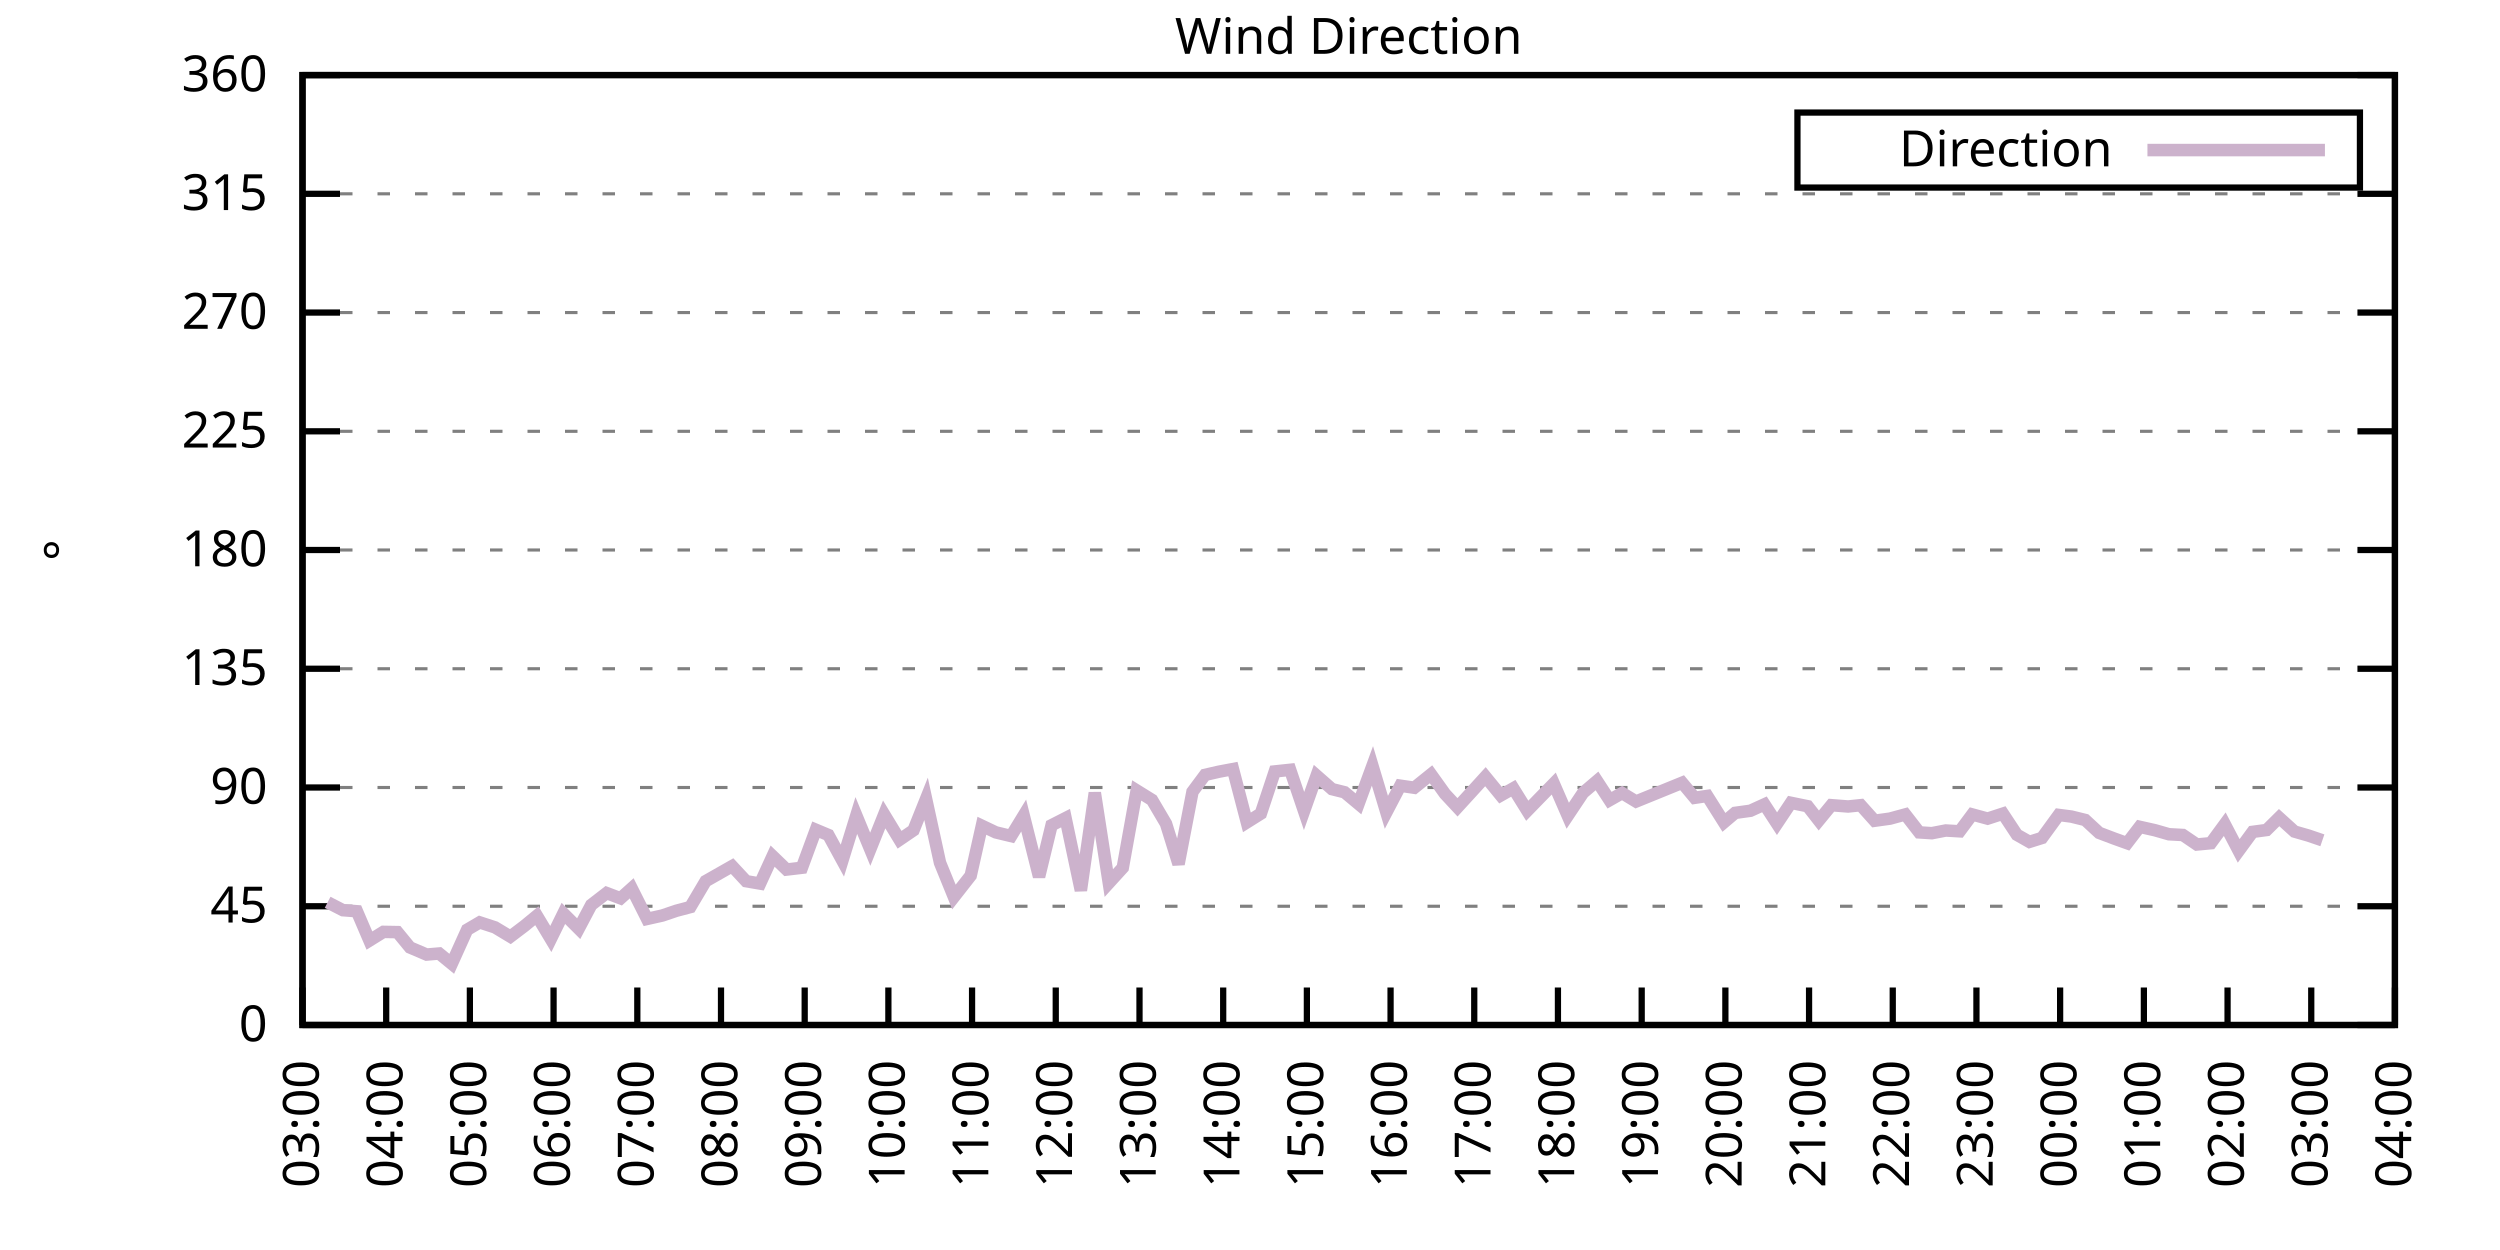
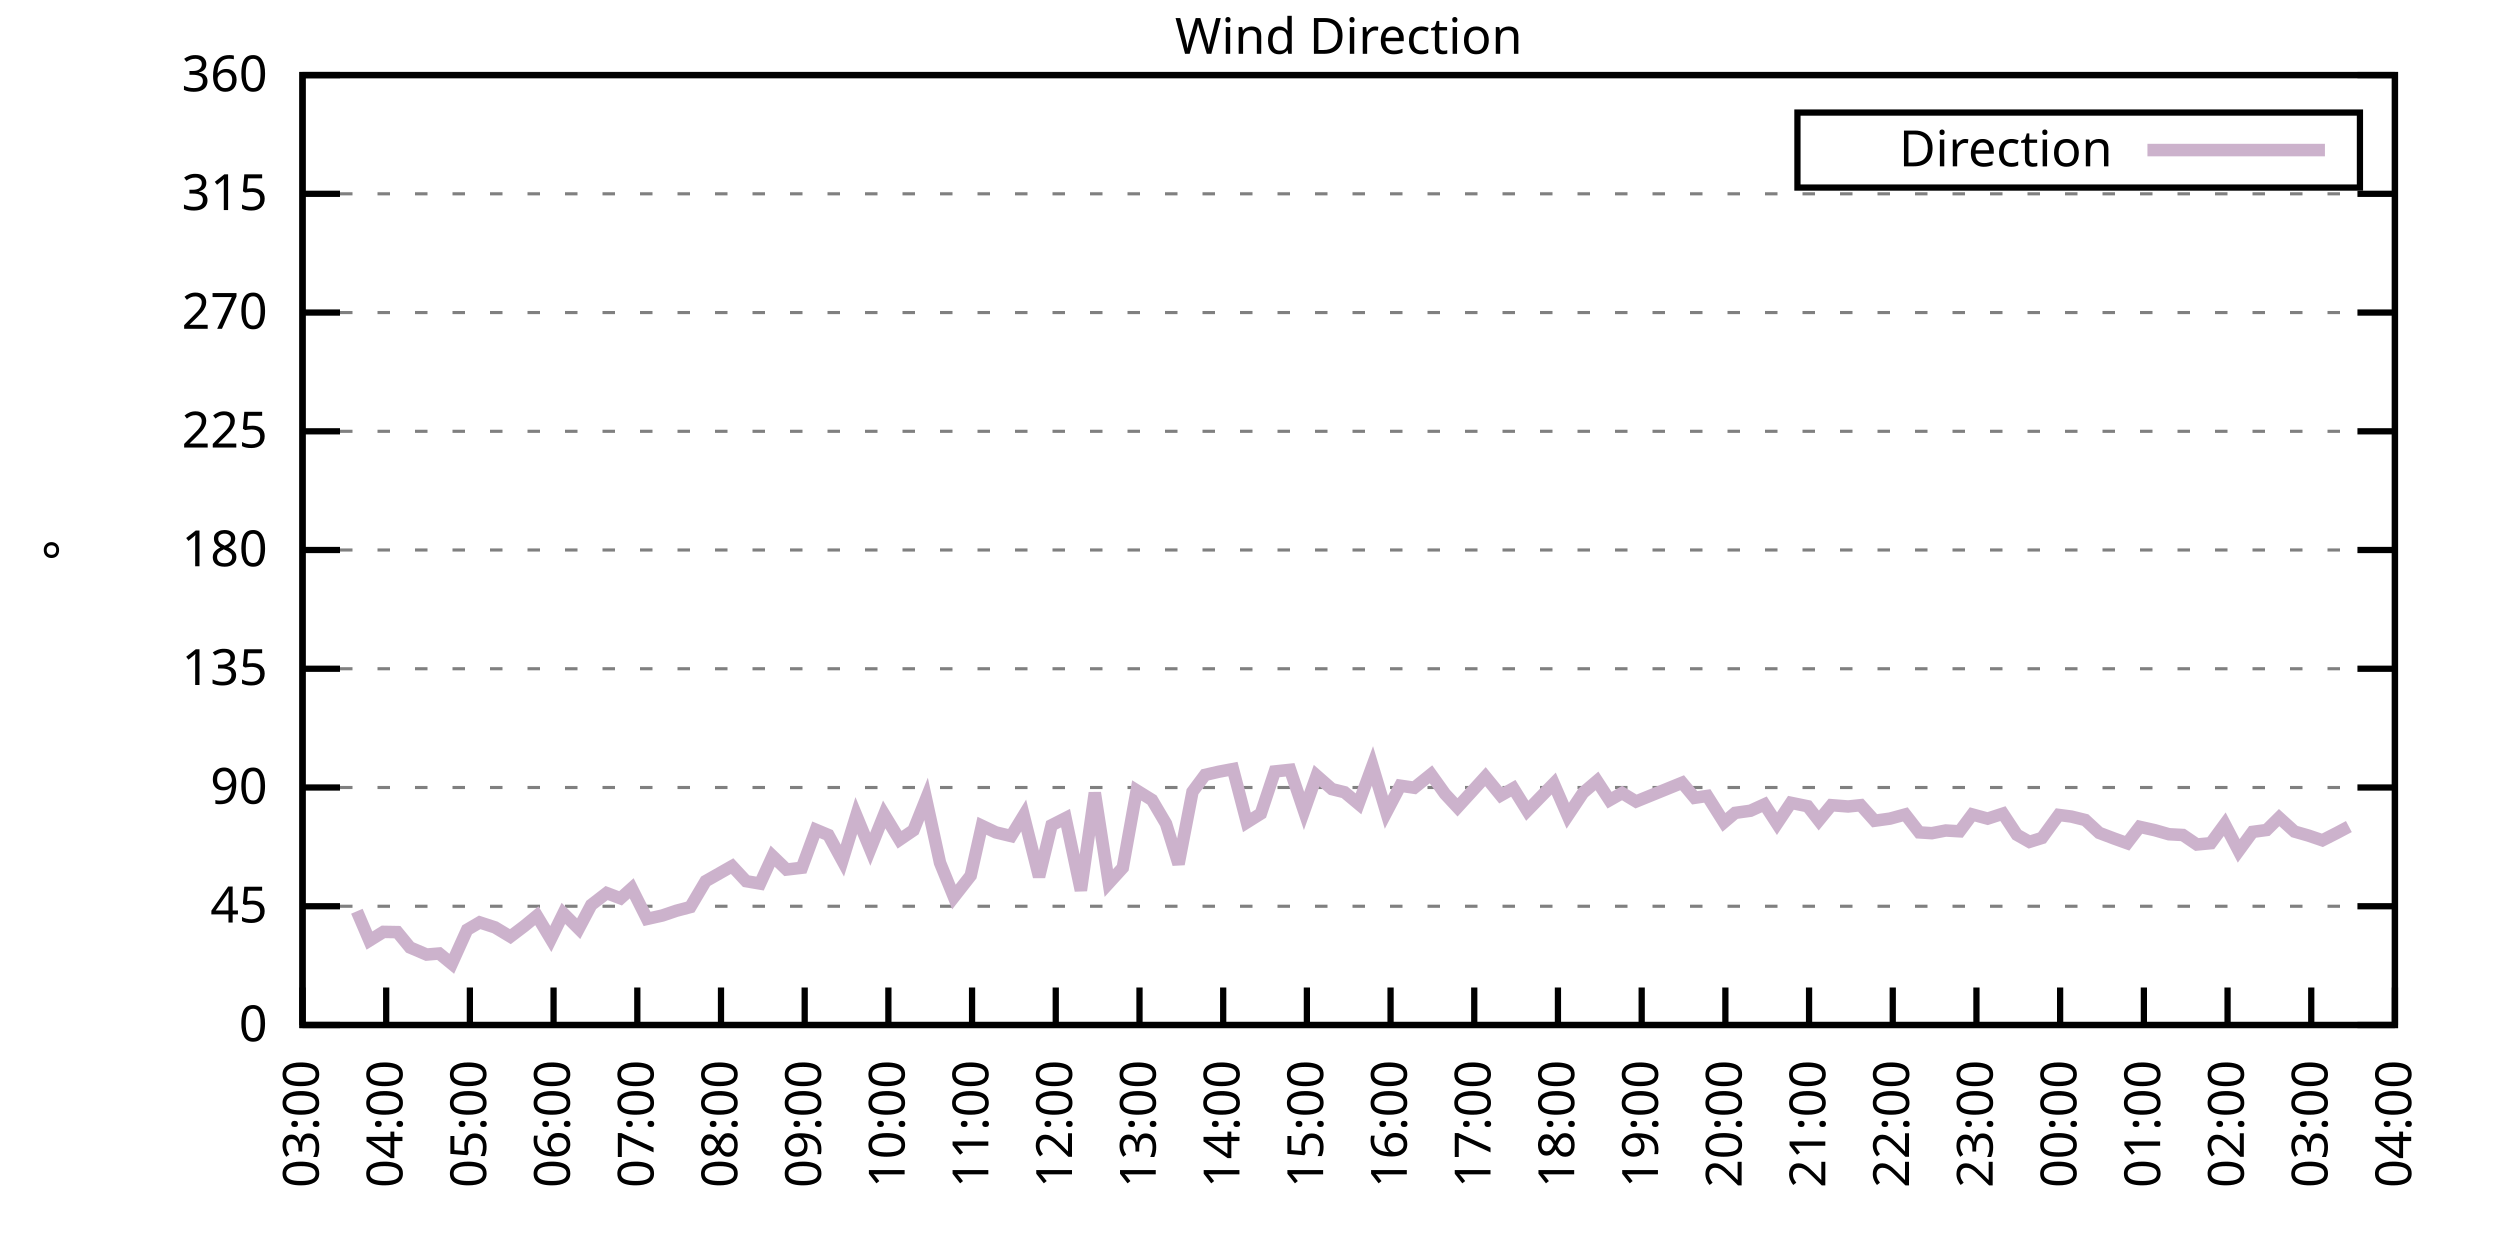
<svg xmlns="http://www.w3.org/2000/svg" xmlns:xlink="http://www.w3.org/1999/xlink" width="400" height="200" viewBox="0 0 400 200">
  <g id="gnuplot_canvas">
    <rect x="0" y="0" width="400" height="200" fill="none" />
    <defs>
      <circle id="gpDot" r="0.5" stroke-width="0.5" stroke="currentColor" />
      <path id="gpPt0" stroke-width="0.333" stroke="currentColor" d="M-1,0 h2 M0,-1 v2" />
      <path id="gpPt1" stroke-width="0.333" stroke="currentColor" d="M-1,-1 L1,1 M1,-1 L-1,1" />
      <path id="gpPt2" stroke-width="0.333" stroke="currentColor" d="M-1,0 L1,0 M0,-1 L0,1 M-1,-1 L1,1 M-1,1 L1,-1" />
      <rect id="gpPt3" stroke-width="0.333" stroke="currentColor" x="-1" y="-1" width="2" height="2" />
      <rect id="gpPt4" stroke-width="0.333" stroke="currentColor" fill="currentColor" x="-1" y="-1" width="2" height="2" />
      <circle id="gpPt5" stroke-width="0.333" stroke="currentColor" cx="0" cy="0" r="1" />
      <use xlink:href="#gpPt5" id="gpPt6" fill="currentColor" stroke="none" />
      <path id="gpPt7" stroke-width="0.333" stroke="currentColor" d="M0,-1.33 L-1.33,0.67 L1.33,0.67 z" />
      <use xlink:href="#gpPt7" id="gpPt8" fill="currentColor" stroke="none" />
      <use xlink:href="#gpPt7" id="gpPt9" stroke="currentColor" transform="rotate(180)" />
      <use xlink:href="#gpPt9" id="gpPt10" fill="currentColor" stroke="none" />
      <use xlink:href="#gpPt3" id="gpPt11" stroke="currentColor" transform="rotate(45)" />
      <use xlink:href="#gpPt11" id="gpPt12" fill="currentColor" stroke="none" />
      <path id="gpPt13" stroke-width="0.333" stroke="currentColor" d="M0,1.330 L1.265,0.411 L0.782,-1.067 L-0.782,-1.076 L-1.265,0.411 z" />
      <use xlink:href="#gpPt13" id="gpPt14" fill="currentColor" stroke="none" />
      <filter id="textbox" filterUnits="objectBoundingBox" x="0" y="0" height="1" width="1">
        <feFlood flood-color="white" flood-opacity="1" result="bgnd" />
        <feComposite in="SourceGraphic" in2="bgnd" operator="atop" />
      </filter>
      <filter id="greybox" filterUnits="objectBoundingBox" x="0" y="0" height="1" width="1">
        <feFlood flood-color="lightgrey" flood-opacity="1" result="grey" />
        <feComposite in="SourceGraphic" in2="grey" operator="atop" />
      </filter>
    </defs>
    <g fill="none" color="white" stroke="currentColor" stroke-width="1.00" stroke-linecap="butt" stroke-linejoin="miter">
</g>
    <g fill="none" color="black" stroke="currentColor" stroke-width="1.00" stroke-linecap="butt" stroke-linejoin="miter">
      <g stroke="none" shape-rendering="crispEdges">
        <polygon fill="rgb(255, 255, 255)" points="48.40,164.00 383.18,164.00 383.18,12.02 48.40,12.02 " />
      </g>
    </g>
    <g fill="none" color="black" stroke="currentColor" stroke-width="1.00" stroke-linecap="butt" stroke-linejoin="miter">
</g>
    <g fill="none" color="black" stroke="black" stroke-width="0.50" stroke-linecap="butt" stroke-linejoin="miter">
</g>
    <g fill="none" color="gray" stroke="currentColor" stroke-width="0.50" stroke-linecap="butt" stroke-linejoin="miter">
      <path stroke="gray" stroke-dasharray="2,4" class="gridline" d="M48.40,164.00 L383.19,164.00  " />
    </g>
    <g fill="none" color="gray" stroke="gray" stroke-width="1.00" stroke-linecap="butt" stroke-linejoin="miter">
</g>
    <g fill="none" color="black" stroke="currentColor" stroke-width="1.00" stroke-linecap="butt" stroke-linejoin="miter">
      <path stroke="black" d="M48.40,164.00 L54.40,164.00 M383.19,164.00 L377.19,164.00  " />
      <g transform="translate(42.80,166.60)" stroke="none" fill="black" font-family="Sans" font-size="8.00" text-anchor="end">
        <text>
          <tspan font-family="Sans"> 0</tspan>
        </text>
      </g>
    </g>
    <g fill="none" color="black" stroke="currentColor" stroke-width="1.00" stroke-linecap="butt" stroke-linejoin="miter">
</g>
    <g fill="none" color="black" stroke="black" stroke-width="0.50" stroke-linecap="butt" stroke-linejoin="miter">
</g>
    <g fill="none" color="gray" stroke="currentColor" stroke-width="0.50" stroke-linecap="butt" stroke-linejoin="miter">
      <path stroke="gray" stroke-dasharray="2,4" class="gridline" d="M48.40,145.00 L383.19,145.00  " />
    </g>
    <g fill="none" color="gray" stroke="gray" stroke-width="1.00" stroke-linecap="butt" stroke-linejoin="miter">
</g>
    <g fill="none" color="black" stroke="currentColor" stroke-width="1.00" stroke-linecap="butt" stroke-linejoin="miter">
      <path stroke="black" d="M48.40,145.00 L54.40,145.00 M383.19,145.00 L377.19,145.00  " />
      <g transform="translate(42.80,147.60)" stroke="none" fill="black" font-family="Sans" font-size="8.00" text-anchor="end">
        <text>
          <tspan font-family="Sans"> 45</tspan>
        </text>
      </g>
    </g>
    <g fill="none" color="black" stroke="currentColor" stroke-width="1.00" stroke-linecap="butt" stroke-linejoin="miter">
</g>
    <g fill="none" color="black" stroke="black" stroke-width="0.50" stroke-linecap="butt" stroke-linejoin="miter">
</g>
    <g fill="none" color="gray" stroke="currentColor" stroke-width="0.50" stroke-linecap="butt" stroke-linejoin="miter">
      <path stroke="gray" stroke-dasharray="2,4" class="gridline" d="M48.40,126.00 L383.19,126.00  " />
    </g>
    <g fill="none" color="gray" stroke="gray" stroke-width="1.00" stroke-linecap="butt" stroke-linejoin="miter">
</g>
    <g fill="none" color="black" stroke="currentColor" stroke-width="1.00" stroke-linecap="butt" stroke-linejoin="miter">
      <path stroke="black" d="M48.40,126.00 L54.40,126.00 M383.19,126.00 L377.19,126.00  " />
      <g transform="translate(42.80,128.60)" stroke="none" fill="black" font-family="Sans" font-size="8.00" text-anchor="end">
        <text>
          <tspan font-family="Sans"> 90</tspan>
        </text>
      </g>
    </g>
    <g fill="none" color="black" stroke="currentColor" stroke-width="1.00" stroke-linecap="butt" stroke-linejoin="miter">
</g>
    <g fill="none" color="black" stroke="black" stroke-width="0.50" stroke-linecap="butt" stroke-linejoin="miter">
</g>
    <g fill="none" color="gray" stroke="currentColor" stroke-width="0.50" stroke-linecap="butt" stroke-linejoin="miter">
      <path stroke="gray" stroke-dasharray="2,4" class="gridline" d="M48.40,107.00 L383.19,107.00  " />
    </g>
    <g fill="none" color="gray" stroke="gray" stroke-width="1.00" stroke-linecap="butt" stroke-linejoin="miter">
</g>
    <g fill="none" color="black" stroke="currentColor" stroke-width="1.00" stroke-linecap="butt" stroke-linejoin="miter">
      <path stroke="black" d="M48.40,107.00 L54.40,107.00 M383.19,107.00 L377.19,107.00  " />
      <g transform="translate(42.80,109.60)" stroke="none" fill="black" font-family="Sans" font-size="8.00" text-anchor="end">
        <text>
          <tspan font-family="Sans"> 135</tspan>
        </text>
      </g>
    </g>
    <g fill="none" color="black" stroke="currentColor" stroke-width="1.00" stroke-linecap="butt" stroke-linejoin="miter">
</g>
    <g fill="none" color="black" stroke="black" stroke-width="0.50" stroke-linecap="butt" stroke-linejoin="miter">
</g>
    <g fill="none" color="gray" stroke="currentColor" stroke-width="0.50" stroke-linecap="butt" stroke-linejoin="miter">
      <path stroke="gray" stroke-dasharray="2,4" class="gridline" d="M48.40,88.00 L383.19,88.00  " />
    </g>
    <g fill="none" color="gray" stroke="gray" stroke-width="1.00" stroke-linecap="butt" stroke-linejoin="miter">
</g>
    <g fill="none" color="black" stroke="currentColor" stroke-width="1.00" stroke-linecap="butt" stroke-linejoin="miter">
      <path stroke="black" d="M48.40,88.00 L54.40,88.00 M383.19,88.00 L377.19,88.00  " />
      <g transform="translate(42.80,90.60)" stroke="none" fill="black" font-family="Sans" font-size="8.00" text-anchor="end">
        <text>
          <tspan font-family="Sans"> 180</tspan>
        </text>
      </g>
    </g>
    <g fill="none" color="black" stroke="currentColor" stroke-width="1.00" stroke-linecap="butt" stroke-linejoin="miter">
</g>
    <g fill="none" color="black" stroke="black" stroke-width="0.50" stroke-linecap="butt" stroke-linejoin="miter">
</g>
    <g fill="none" color="gray" stroke="currentColor" stroke-width="0.50" stroke-linecap="butt" stroke-linejoin="miter">
      <path stroke="gray" stroke-dasharray="2,4" class="gridline" d="M48.40,69.01 L383.19,69.01  " />
    </g>
    <g fill="none" color="gray" stroke="gray" stroke-width="1.00" stroke-linecap="butt" stroke-linejoin="miter">
</g>
    <g fill="none" color="black" stroke="currentColor" stroke-width="1.00" stroke-linecap="butt" stroke-linejoin="miter">
      <path stroke="black" d="M48.40,69.01 L54.40,69.01 M383.19,69.01 L377.19,69.01  " />
      <g transform="translate(42.80,71.61)" stroke="none" fill="black" font-family="Sans" font-size="8.00" text-anchor="end">
        <text>
          <tspan font-family="Sans"> 225</tspan>
        </text>
      </g>
    </g>
    <g fill="none" color="black" stroke="currentColor" stroke-width="1.00" stroke-linecap="butt" stroke-linejoin="miter">
</g>
    <g fill="none" color="black" stroke="black" stroke-width="0.50" stroke-linecap="butt" stroke-linejoin="miter">
</g>
    <g fill="none" color="gray" stroke="currentColor" stroke-width="0.50" stroke-linecap="butt" stroke-linejoin="miter">
      <path stroke="gray" stroke-dasharray="2,4" class="gridline" d="M48.40,50.01 L383.19,50.01  " />
    </g>
    <g fill="none" color="gray" stroke="gray" stroke-width="1.00" stroke-linecap="butt" stroke-linejoin="miter">
</g>
    <g fill="none" color="black" stroke="currentColor" stroke-width="1.00" stroke-linecap="butt" stroke-linejoin="miter">
      <path stroke="black" d="M48.40,50.01 L54.40,50.01 M383.19,50.01 L377.19,50.01  " />
      <g transform="translate(42.80,52.61)" stroke="none" fill="black" font-family="Sans" font-size="8.00" text-anchor="end">
        <text>
          <tspan font-family="Sans"> 270</tspan>
        </text>
      </g>
    </g>
    <g fill="none" color="black" stroke="currentColor" stroke-width="1.00" stroke-linecap="butt" stroke-linejoin="miter">
</g>
    <g fill="none" color="black" stroke="black" stroke-width="0.50" stroke-linecap="butt" stroke-linejoin="miter">
</g>
    <g fill="none" color="gray" stroke="currentColor" stroke-width="0.50" stroke-linecap="butt" stroke-linejoin="miter">
      <path stroke="gray" stroke-dasharray="2,4" class="gridline" d="M48.40,31.01 L383.19,31.01  " />
    </g>
    <g fill="none" color="gray" stroke="gray" stroke-width="1.00" stroke-linecap="butt" stroke-linejoin="miter">
</g>
    <g fill="none" color="black" stroke="currentColor" stroke-width="1.00" stroke-linecap="butt" stroke-linejoin="miter">
      <path stroke="black" d="M48.40,31.01 L54.40,31.01 M383.19,31.01 L377.19,31.01  " />
      <g transform="translate(42.80,33.61)" stroke="none" fill="black" font-family="Sans" font-size="8.00" text-anchor="end">
        <text>
          <tspan font-family="Sans"> 315</tspan>
        </text>
      </g>
    </g>
    <g fill="none" color="black" stroke="currentColor" stroke-width="1.00" stroke-linecap="butt" stroke-linejoin="miter">
</g>
    <g fill="none" color="black" stroke="black" stroke-width="0.50" stroke-linecap="butt" stroke-linejoin="miter">
</g>
    <g fill="none" color="gray" stroke="currentColor" stroke-width="0.50" stroke-linecap="butt" stroke-linejoin="miter">
      <path stroke="gray" stroke-dasharray="2,4" class="gridline" d="M48.40,12.01 L383.19,12.01  " />
    </g>
    <g fill="none" color="gray" stroke="gray" stroke-width="1.00" stroke-linecap="butt" stroke-linejoin="miter">
</g>
    <g fill="none" color="black" stroke="currentColor" stroke-width="1.00" stroke-linecap="butt" stroke-linejoin="miter">
      <path stroke="black" d="M48.40,12.01 L54.40,12.01 M383.19,12.01 L377.19,12.01  " />
      <g transform="translate(42.80,14.61)" stroke="none" fill="black" font-family="Sans" font-size="8.00" text-anchor="end">
        <text>
          <tspan font-family="Sans"> 360</tspan>
        </text>
      </g>
    </g>
    <g fill="none" color="black" stroke="currentColor" stroke-width="1.00" stroke-linecap="butt" stroke-linejoin="miter">
      <path stroke="black" d="M48.40,164.00 L48.40,158.00  " />
      <g transform="translate(51.00,169.60) rotate(270.00)" stroke="none" fill="black" font-family="Sans" font-size="8.00" text-anchor="end">
        <text>
          <tspan font-family="Sans">03:00</tspan>
        </text>
      </g>
    </g>
    <g fill="none" color="black" stroke="currentColor" stroke-width="1.00" stroke-linecap="butt" stroke-linejoin="miter">
      <path stroke="black" d="M61.79,164.00 L61.79,158.00  " />
      <g transform="translate(64.39,169.60) rotate(270.00)" stroke="none" fill="black" font-family="Sans" font-size="8.00" text-anchor="end">
        <text>
          <tspan font-family="Sans">04:00</tspan>
        </text>
      </g>
    </g>
    <g fill="none" color="black" stroke="currentColor" stroke-width="1.00" stroke-linecap="butt" stroke-linejoin="miter">
      <path stroke="black" d="M75.18,164.00 L75.18,158.00  " />
      <g transform="translate(77.78,169.60) rotate(270.00)" stroke="none" fill="black" font-family="Sans" font-size="8.00" text-anchor="end">
        <text>
          <tspan font-family="Sans">05:00</tspan>
        </text>
      </g>
    </g>
    <g fill="none" color="black" stroke="currentColor" stroke-width="1.00" stroke-linecap="butt" stroke-linejoin="miter">
      <path stroke="black" d="M88.57,164.00 L88.57,158.00  " />
      <g transform="translate(91.17,169.60) rotate(270.00)" stroke="none" fill="black" font-family="Sans" font-size="8.00" text-anchor="end">
        <text>
          <tspan font-family="Sans">06:00</tspan>
        </text>
      </g>
    </g>
    <g fill="none" color="black" stroke="currentColor" stroke-width="1.00" stroke-linecap="butt" stroke-linejoin="miter">
      <path stroke="black" d="M101.97,164.00 L101.97,158.00  " />
      <g transform="translate(104.57,169.60) rotate(270.00)" stroke="none" fill="black" font-family="Sans" font-size="8.00" text-anchor="end">
        <text>
          <tspan font-family="Sans">07:00</tspan>
        </text>
      </g>
    </g>
    <g fill="none" color="black" stroke="currentColor" stroke-width="1.00" stroke-linecap="butt" stroke-linejoin="miter">
      <path stroke="black" d="M115.36,164.00 L115.36,158.00  " />
      <g transform="translate(117.96,169.60) rotate(270.00)" stroke="none" fill="black" font-family="Sans" font-size="8.00" text-anchor="end">
        <text>
          <tspan font-family="Sans">08:00</tspan>
        </text>
      </g>
    </g>
    <g fill="none" color="black" stroke="currentColor" stroke-width="1.00" stroke-linecap="butt" stroke-linejoin="miter">
      <path stroke="black" d="M128.75,164.00 L128.75,158.00  " />
      <g transform="translate(131.35,169.60) rotate(270.00)" stroke="none" fill="black" font-family="Sans" font-size="8.00" text-anchor="end">
        <text>
          <tspan font-family="Sans">09:00</tspan>
        </text>
      </g>
    </g>
    <g fill="none" color="black" stroke="currentColor" stroke-width="1.00" stroke-linecap="butt" stroke-linejoin="miter">
      <path stroke="black" d="M142.14,164.00 L142.14,158.00  " />
      <g transform="translate(144.74,169.60) rotate(270.00)" stroke="none" fill="black" font-family="Sans" font-size="8.00" text-anchor="end">
        <text>
          <tspan font-family="Sans">10:00</tspan>
        </text>
      </g>
    </g>
    <g fill="none" color="black" stroke="currentColor" stroke-width="1.00" stroke-linecap="butt" stroke-linejoin="miter">
      <path stroke="black" d="M155.53,164.00 L155.53,158.00  " />
      <g transform="translate(158.13,169.60) rotate(270.00)" stroke="none" fill="black" font-family="Sans" font-size="8.00" text-anchor="end">
        <text>
          <tspan font-family="Sans">11:00</tspan>
        </text>
      </g>
    </g>
    <g fill="none" color="black" stroke="currentColor" stroke-width="1.00" stroke-linecap="butt" stroke-linejoin="miter">
      <path stroke="black" d="M168.92,164.00 L168.92,158.00  " />
      <g transform="translate(171.52,169.60) rotate(270.00)" stroke="none" fill="black" font-family="Sans" font-size="8.00" text-anchor="end">
        <text>
          <tspan font-family="Sans">12:00</tspan>
        </text>
      </g>
    </g>
    <g fill="none" color="black" stroke="currentColor" stroke-width="1.00" stroke-linecap="butt" stroke-linejoin="miter">
      <path stroke="black" d="M182.32,164.00 L182.32,158.00  " />
      <g transform="translate(184.92,169.60) rotate(270.00)" stroke="none" fill="black" font-family="Sans" font-size="8.00" text-anchor="end">
        <text>
          <tspan font-family="Sans">13:00</tspan>
        </text>
      </g>
    </g>
    <g fill="none" color="black" stroke="currentColor" stroke-width="1.00" stroke-linecap="butt" stroke-linejoin="miter">
      <path stroke="black" d="M195.71,164.00 L195.71,158.00  " />
      <g transform="translate(198.31,169.60) rotate(270.00)" stroke="none" fill="black" font-family="Sans" font-size="8.00" text-anchor="end">
        <text>
          <tspan font-family="Sans">14:00</tspan>
        </text>
      </g>
    </g>
    <g fill="none" color="black" stroke="currentColor" stroke-width="1.00" stroke-linecap="butt" stroke-linejoin="miter">
      <path stroke="black" d="M209.10,164.00 L209.10,158.00  " />
      <g transform="translate(211.70,169.60) rotate(270.00)" stroke="none" fill="black" font-family="Sans" font-size="8.00" text-anchor="end">
        <text>
          <tspan font-family="Sans">15:00</tspan>
        </text>
      </g>
    </g>
    <g fill="none" color="black" stroke="currentColor" stroke-width="1.00" stroke-linecap="butt" stroke-linejoin="miter">
      <path stroke="black" d="M222.49,164.00 L222.49,158.00  " />
      <g transform="translate(225.09,169.60) rotate(270.00)" stroke="none" fill="black" font-family="Sans" font-size="8.00" text-anchor="end">
        <text>
          <tspan font-family="Sans">16:00</tspan>
        </text>
      </g>
    </g>
    <g fill="none" color="black" stroke="currentColor" stroke-width="1.00" stroke-linecap="butt" stroke-linejoin="miter">
      <path stroke="black" d="M235.88,164.00 L235.88,158.00  " />
      <g transform="translate(238.48,169.60) rotate(270.00)" stroke="none" fill="black" font-family="Sans" font-size="8.00" text-anchor="end">
        <text>
          <tspan font-family="Sans">17:00</tspan>
        </text>
      </g>
    </g>
    <g fill="none" color="black" stroke="currentColor" stroke-width="1.00" stroke-linecap="butt" stroke-linejoin="miter">
      <path stroke="black" d="M249.27,164.00 L249.27,158.00  " />
      <g transform="translate(251.87,169.60) rotate(270.00)" stroke="none" fill="black" font-family="Sans" font-size="8.00" text-anchor="end">
        <text>
          <tspan font-family="Sans">18:00</tspan>
        </text>
      </g>
    </g>
    <g fill="none" color="black" stroke="currentColor" stroke-width="1.00" stroke-linecap="butt" stroke-linejoin="miter">
      <path stroke="black" d="M262.67,164.00 L262.67,158.00  " />
      <g transform="translate(265.27,169.60) rotate(270.00)" stroke="none" fill="black" font-family="Sans" font-size="8.00" text-anchor="end">
        <text>
          <tspan font-family="Sans">19:00</tspan>
        </text>
      </g>
    </g>
    <g fill="none" color="black" stroke="currentColor" stroke-width="1.00" stroke-linecap="butt" stroke-linejoin="miter">
      <path stroke="black" d="M276.06,164.00 L276.06,158.00  " />
      <g transform="translate(278.66,169.60) rotate(270.00)" stroke="none" fill="black" font-family="Sans" font-size="8.00" text-anchor="end">
        <text>
          <tspan font-family="Sans">20:00</tspan>
        </text>
      </g>
    </g>
    <g fill="none" color="black" stroke="currentColor" stroke-width="1.00" stroke-linecap="butt" stroke-linejoin="miter">
      <path stroke="black" d="M289.45,164.00 L289.45,158.00  " />
      <g transform="translate(292.05,169.60) rotate(270.00)" stroke="none" fill="black" font-family="Sans" font-size="8.00" text-anchor="end">
        <text>
          <tspan font-family="Sans">21:00</tspan>
        </text>
      </g>
    </g>
    <g fill="none" color="black" stroke="currentColor" stroke-width="1.00" stroke-linecap="butt" stroke-linejoin="miter">
      <path stroke="black" d="M302.84,164.00 L302.84,158.00  " />
      <g transform="translate(305.44,169.60) rotate(270.00)" stroke="none" fill="black" font-family="Sans" font-size="8.00" text-anchor="end">
        <text>
          <tspan font-family="Sans">22:00</tspan>
        </text>
      </g>
    </g>
    <g fill="none" color="black" stroke="currentColor" stroke-width="1.00" stroke-linecap="butt" stroke-linejoin="miter">
      <path stroke="black" d="M316.23,164.00 L316.23,158.00  " />
      <g transform="translate(318.83,169.60) rotate(270.00)" stroke="none" fill="black" font-family="Sans" font-size="8.00" text-anchor="end">
        <text>
          <tspan font-family="Sans">23:00</tspan>
        </text>
      </g>
    </g>
    <g fill="none" color="black" stroke="currentColor" stroke-width="1.00" stroke-linecap="butt" stroke-linejoin="miter">
      <path stroke="black" d="M329.62,164.00 L329.62,158.00  " />
      <g transform="translate(332.22,169.60) rotate(270.00)" stroke="none" fill="black" font-family="Sans" font-size="8.00" text-anchor="end">
        <text>
          <tspan font-family="Sans">00:00</tspan>
        </text>
      </g>
    </g>
    <g fill="none" color="black" stroke="currentColor" stroke-width="1.00" stroke-linecap="butt" stroke-linejoin="miter">
      <path stroke="black" d="M343.02,164.00 L343.02,158.00  " />
      <g transform="translate(345.62,169.60) rotate(270.00)" stroke="none" fill="black" font-family="Sans" font-size="8.00" text-anchor="end">
        <text>
          <tspan font-family="Sans">01:00</tspan>
        </text>
      </g>
    </g>
    <g fill="none" color="black" stroke="currentColor" stroke-width="1.00" stroke-linecap="butt" stroke-linejoin="miter">
      <path stroke="black" d="M356.41,164.00 L356.41,158.00  " />
      <g transform="translate(359.01,169.60) rotate(270.00)" stroke="none" fill="black" font-family="Sans" font-size="8.00" text-anchor="end">
        <text>
          <tspan font-family="Sans">02:00</tspan>
        </text>
      </g>
    </g>
    <g fill="none" color="black" stroke="currentColor" stroke-width="1.00" stroke-linecap="butt" stroke-linejoin="miter">
      <path stroke="black" d="M369.80,164.00 L369.80,158.00  " />
      <g transform="translate(372.40,169.60) rotate(270.00)" stroke="none" fill="black" font-family="Sans" font-size="8.00" text-anchor="end">
        <text>
          <tspan font-family="Sans">03:00</tspan>
        </text>
      </g>
    </g>
    <g fill="none" color="black" stroke="currentColor" stroke-width="1.00" stroke-linecap="butt" stroke-linejoin="miter">
      <path stroke="black" d="M383.19,164.00 L383.19,158.00  " />
      <g transform="translate(385.79,169.60) rotate(270.00)" stroke="none" fill="black" font-family="Sans" font-size="8.00" text-anchor="end">
        <text>
          <tspan font-family="Sans">04:00</tspan>
        </text>
      </g>
    </g>
    <g fill="none" color="black" stroke="currentColor" stroke-width="1.00" stroke-linecap="butt" stroke-linejoin="miter">
</g>
    <g fill="none" color="black" stroke="currentColor" stroke-width="1.00" stroke-linecap="butt" stroke-linejoin="miter">
      <path stroke="black" d="M48.40,12.01 L48.40,164.00 L383.19,164.00 L383.19,12.01 L48.40,12.01 Z  " />
    </g>
    <g fill="none" color="black" stroke="currentColor" stroke-width="1.00" stroke-linecap="butt" stroke-linejoin="miter">
</g>
    <g fill="none" color="black" stroke="currentColor" stroke-width="1.00" stroke-linecap="butt" stroke-linejoin="miter">
      <path stroke="black" d="M287.59,30.01 L287.59,18.01 L377.59,18.01 L377.59,30.01 L287.59,30.01 Z  " />
    </g>
    <g id="Wind_direction_plot_1">
      <g fill="none" color="white" stroke="black" stroke-width="2.00" stroke-linecap="butt" stroke-linejoin="miter">
</g>
      <g fill="none" color="black" stroke="currentColor" stroke-width="2.00" stroke-linecap="butt" stroke-linejoin="miter">
        <g transform="translate(337.99,26.61)" stroke="none" fill="black" font-family="Sans" font-size="8.00" text-anchor="end">
          <text>
            <tspan font-family="Sans">Direction</tspan>
          </text>
        </g>
      </g>
      <g fill="none" color="black" stroke="currentColor" stroke-width="2.00" stroke-linecap="butt" stroke-linejoin="miter">
-         <path stroke="rgb(204, 178, 204)" d="M343.59,24.01 L371.99,24.01 M52.42,144.37 L54.87,145.63 L57.10,145.80 L59.11,150.49 L61.35,149.10 L63.58,149.14   L65.59,151.59 L68.26,152.73 L70.27,152.56 L72.28,154.21 L74.74,148.76 L76.75,147.58 L79.20,148.38 L81.66,149.86   L83.89,148.17 L85.90,146.52 L88.13,150.24 L90.14,146.14 L92.59,148.59 L94.60,144.79 L97.06,142.89 L99.29,143.73   L101.07,142.13 L103.53,147.03 L105.98,146.48 L108.22,145.72 L110.45,145.13 L112.90,140.99 L117.14,138.58 L119.38,140.99   L121.61,141.37 L123.62,136.98 L125.85,139.13 L128.30,138.84 L130.54,132.76 L132.54,133.60 L134.78,137.70 L137.01,130.48   L139.24,135.88 L141.47,130.31 L143.93,134.36 L146.16,132.84 L148.17,127.82 L150.40,138.04 L152.63,143.52 L155.31,140.10   L157.10,132.12 L159.33,133.18 L161.78,133.77 L163.79,130.48 L166.25,140.27 L168.25,132.04 L170.49,130.90 L172.94,142.47   L175.17,126.85 L177.41,141.29 L179.64,138.84 L181.87,126.47 L184.32,127.99 L186.56,131.79 L188.57,138.25 L190.80,126.68   L192.81,123.98 L195.04,123.47 L197.27,123.05 L199.50,131.58 L201.73,130.18 L203.97,123.43 L206.42,123.17 L208.65,129.76   L210.66,124.10 L213.12,126.26 L215.13,126.76 L217.36,128.62 L219.59,122.54 L221.82,129.97 L224.05,125.71 L226.29,126.04   L228.96,123.89 L231.20,127.02 L233.20,129.17 L235.44,126.72 L237.67,124.27 L240.12,127.27 L242.13,126.13 L244.36,129.72   L246.37,127.65 L248.60,125.37 L250.84,130.52 L253.29,126.85 L255.52,124.95 L257.53,128.03 L259.54,126.89 L261.77,128.24   L269.14,125.24 L271.15,127.65 L273.16,127.35 L275.83,131.58 L277.62,130.06 L280.07,129.72 L282.31,128.70 L284.32,131.79   L286.55,128.45 L289.23,129.00 L291.01,131.28 L293.02,128.83 L295.70,129.04 L297.71,128.83 L299.94,131.32 L302.39,130.98   L304.85,130.31 L307.08,133.18 L309.09,133.31 L311.32,132.88 L313.55,133.01 L315.56,130.31 L318.02,130.98 L320.47,130.18   L322.70,133.56 L324.71,134.70 L326.72,134.07 L329.40,130.39 L331.41,130.65 L333.64,131.20 L335.87,133.26 L338.33,134.19   L340.34,134.91 L342.35,132.29 L344.80,132.84 L347.03,133.48 L349.26,133.60 L351.50,135.12 L353.73,134.91 L355.96,131.87   L358.19,136.14 L360.42,133.10 L362.66,132.80 L364.66,130.82 L367.12,133.05 L369.35,133.69 L371.58,134.45  " />
+         <path stroke="rgb(204, 178, 204)" d="M343.59,24.01 L371.99,24.01 M57.10,145.80 L59.11,150.49 L61.35,149.10 L63.58,149.14 L65.59,151.59 L68.26,152.73   L70.27,152.56 L72.28,154.21 L74.74,148.76 L76.75,147.58 L79.20,148.38 L81.66,149.86 L83.89,148.17 L85.90,146.52   L88.13,150.24 L90.14,146.14 L92.59,148.59 L94.60,144.79 L97.06,142.89 L99.29,143.73 L101.07,142.13 L103.53,147.03   L105.98,146.48 L108.22,145.72 L110.45,145.13 L112.90,140.99 L117.14,138.58 L119.38,140.99 L121.61,141.37 L123.62,136.98   L125.85,139.13 L128.30,138.84 L130.54,132.76 L132.54,133.60 L134.78,137.70 L137.01,130.48 L139.24,135.88 L141.47,130.31   L143.93,134.36 L146.16,132.84 L148.17,127.82 L150.40,138.04 L152.63,143.52 L155.31,140.10 L157.10,132.12 L159.33,133.18   L161.78,133.77 L163.79,130.48 L166.25,140.27 L168.25,132.04 L170.49,130.90 L172.94,142.47 L175.17,126.85 L177.41,141.29   L179.64,138.84 L181.87,126.47 L184.32,127.99 L186.56,131.79 L188.57,138.25 L190.80,126.68 L192.81,123.98 L195.04,123.47   L197.27,123.05 L199.50,131.58 L201.73,130.18 L203.97,123.43 L206.42,123.17 L208.65,129.76 L210.66,124.10 L213.12,126.26   L215.13,126.76 L217.36,128.62 L219.59,122.54 L221.82,129.97 L224.05,125.71 L226.29,126.04 L228.96,123.89 L231.20,127.02   L233.20,129.17 L235.44,126.72 L237.67,124.27 L240.12,127.27 L242.13,126.13 L244.36,129.72 L246.37,127.65 L248.60,125.37   L250.84,130.52 L253.29,126.85 L255.52,124.95 L257.53,128.03 L259.54,126.89 L261.77,128.24 L269.14,125.24 L271.15,127.65   L273.16,127.35 L275.83,131.58 L277.62,130.06 L280.07,129.72 L282.31,128.70 L284.32,131.79 L286.55,128.45 L289.23,129.00   L291.01,131.28 L293.02,128.83 L295.70,129.04 L297.71,128.83 L299.94,131.32 L302.39,130.98 L304.85,130.31 L307.08,133.18   L309.09,133.31 L311.32,132.88 L313.55,133.01 L315.56,130.31 L318.02,130.98 L320.47,130.18 L322.70,133.56 L324.71,134.70   L326.72,134.07 L329.40,130.39 L331.41,130.65 L333.64,131.20 L335.87,133.26 L338.33,134.19 L340.34,134.91 L342.35,132.29   L344.80,132.84 L347.03,133.48 L349.26,133.60 L351.50,135.12 L353.73,134.91 L355.96,131.87 L358.19,136.14 L360.42,133.10   L362.66,132.80 L364.66,130.82 L367.12,133.05 L369.35,133.69 L371.58,134.45 L373.82,133.31 L375.82,132.25  " />
      </g>
    </g>
    <g fill="none" color="black" stroke="currentColor" stroke-width="2.00" stroke-linecap="butt" stroke-linejoin="miter">
</g>
    <g fill="none" color="black" stroke="black" stroke-width="1.00" stroke-linecap="butt" stroke-linejoin="miter">
</g>
    <g fill="none" color="black" stroke="currentColor" stroke-width="1.00" stroke-linecap="butt" stroke-linejoin="miter">
      <path stroke="black" d="M48.40,12.01 L48.40,164.00 L383.19,164.00 L383.19,12.01 L48.40,12.01 Z  " />
      <g transform="translate(12.80,88.01) rotate(270.00)" stroke="none" fill="black" font-family="Sans" font-size="8.00" text-anchor="middle">
        <text>
          <tspan font-family="Sans">°</tspan>
        </text>
      </g>
    </g>
    <g fill="none" color="black" stroke="currentColor" stroke-width="1.00" stroke-linecap="butt" stroke-linejoin="miter">
</g>
    <g fill="none" color="black" stroke="currentColor" stroke-width="1.00" stroke-linecap="butt" stroke-linejoin="miter">
      <g transform="translate(215.79,8.61)" stroke="none" fill="black" font-family="Sans" font-size="8.00" text-anchor="middle">
        <text>
          <tspan font-family="Sans">Wind Direction</tspan>
        </text>
      </g>
    </g>
    <g fill="none" color="black" stroke="currentColor" stroke-width="1.00" stroke-linecap="butt" stroke-linejoin="miter">
</g>
  </g>
</svg>
